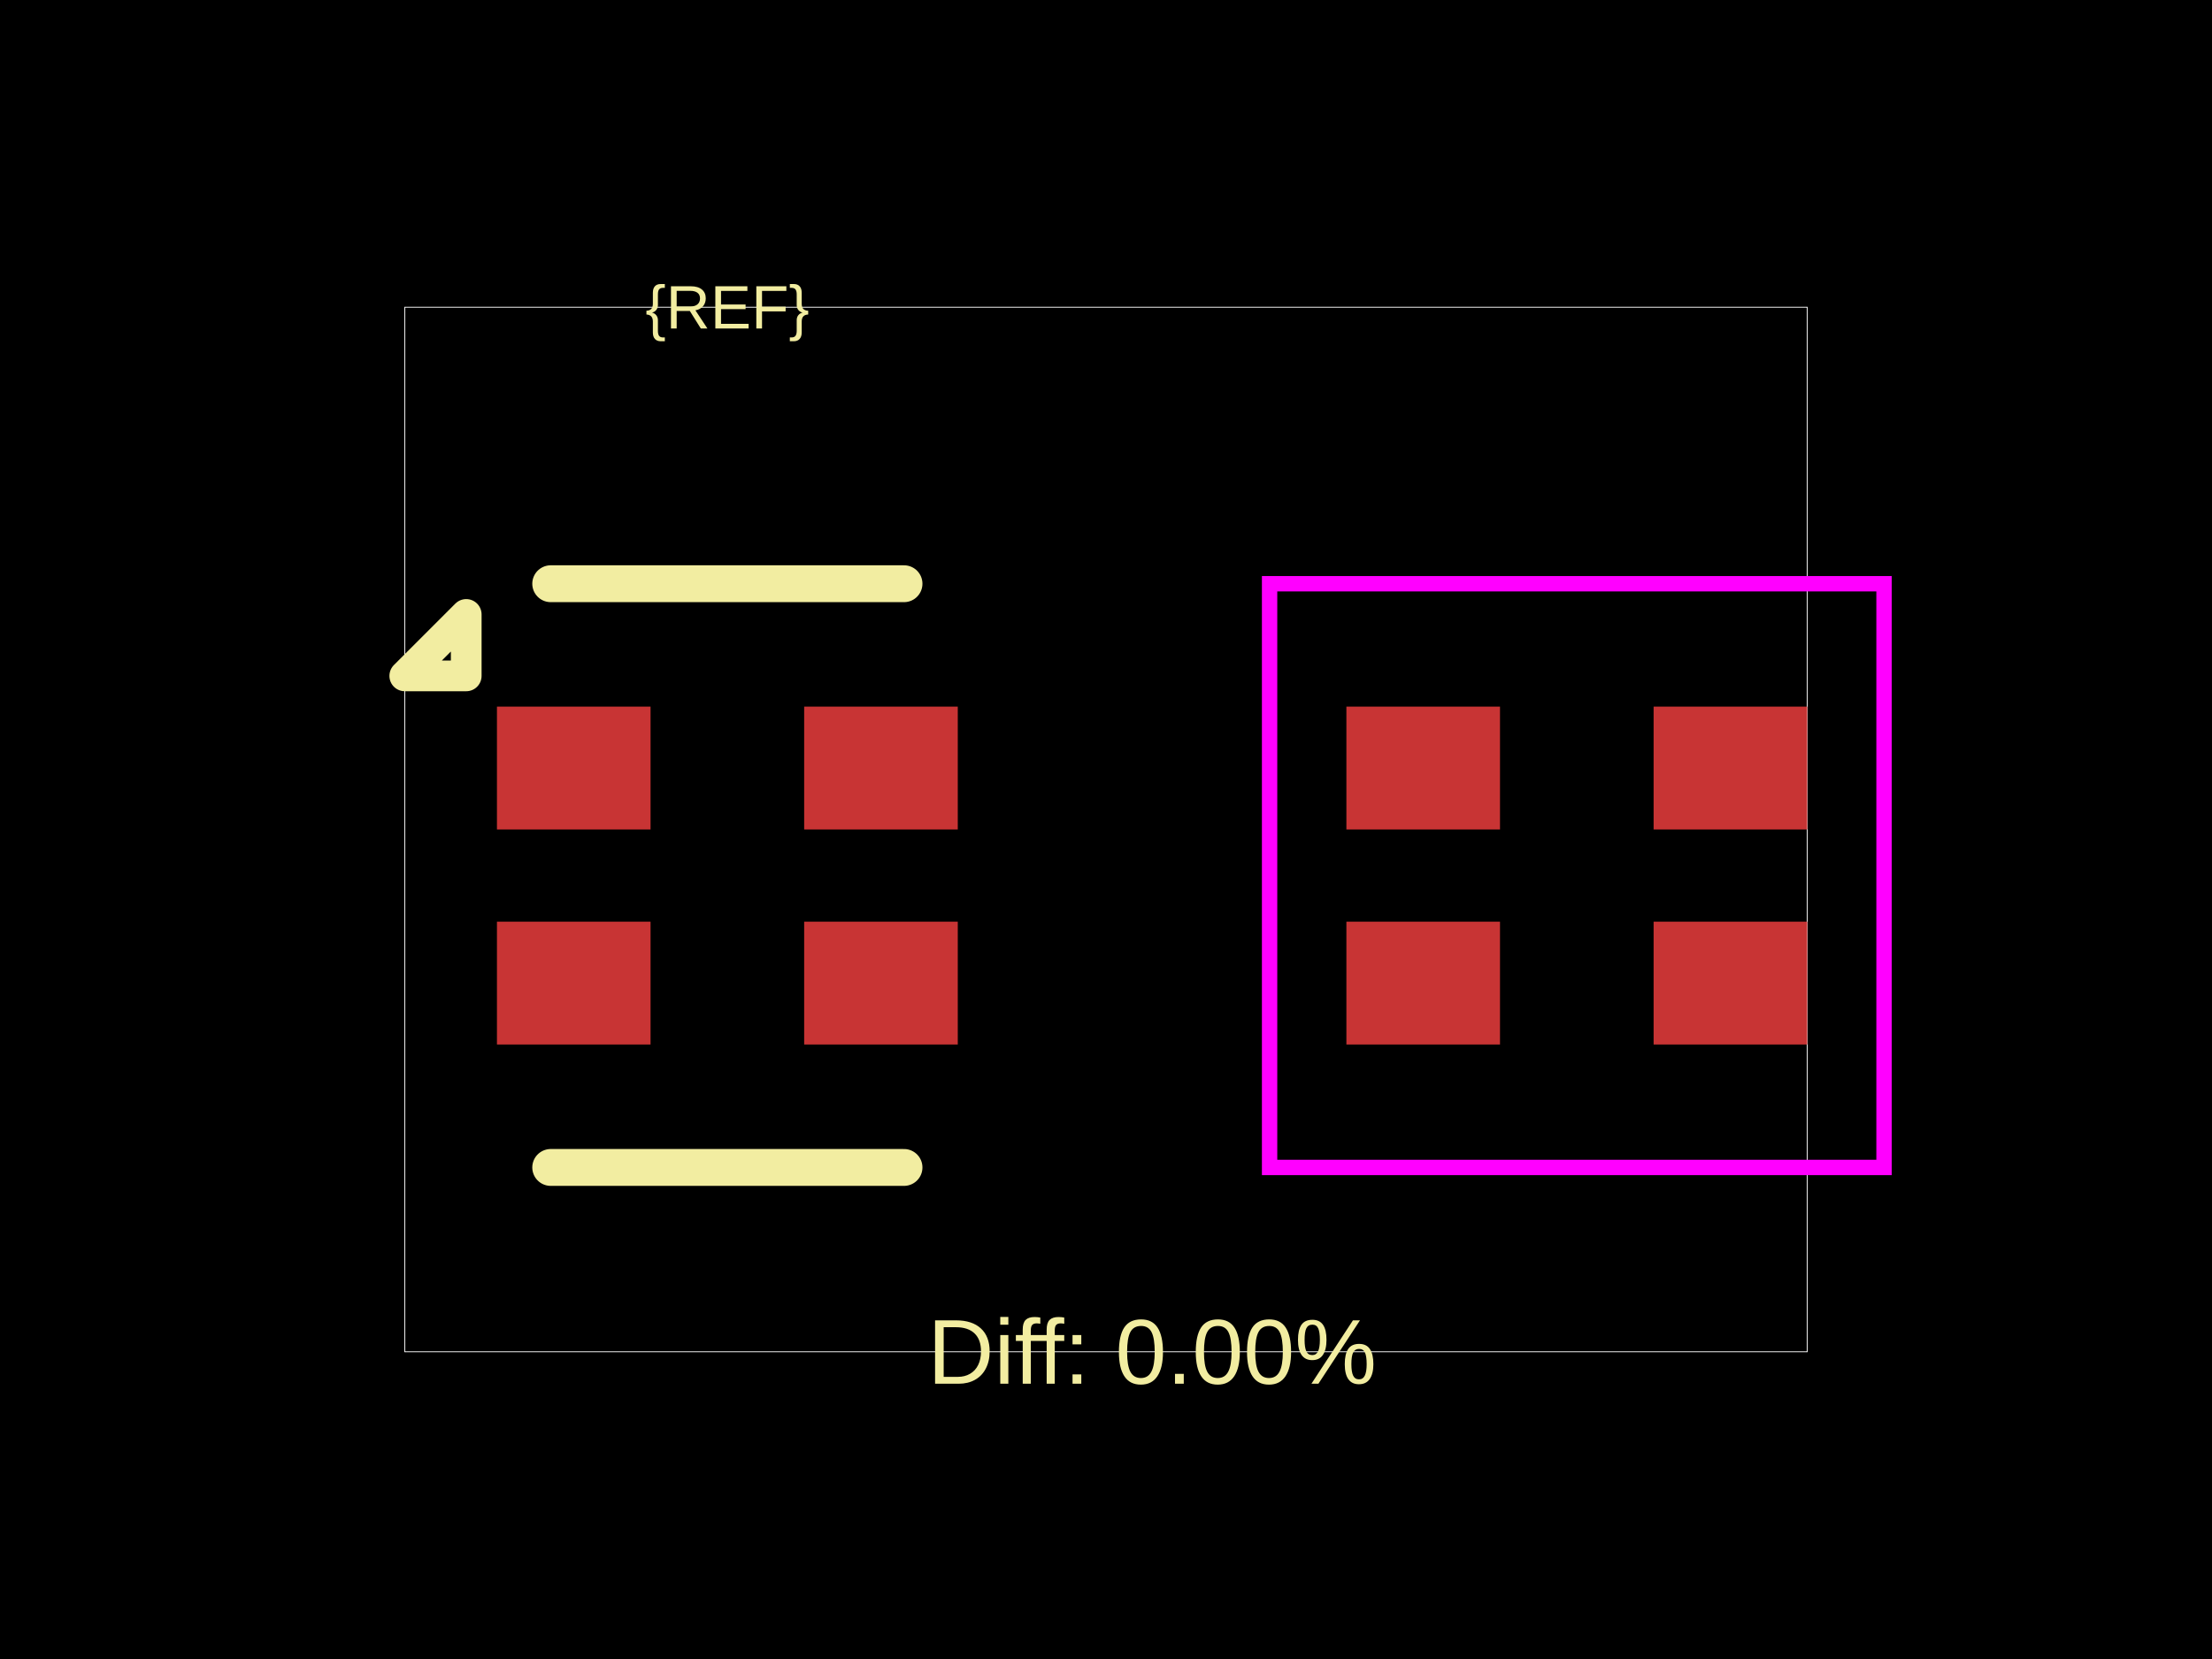
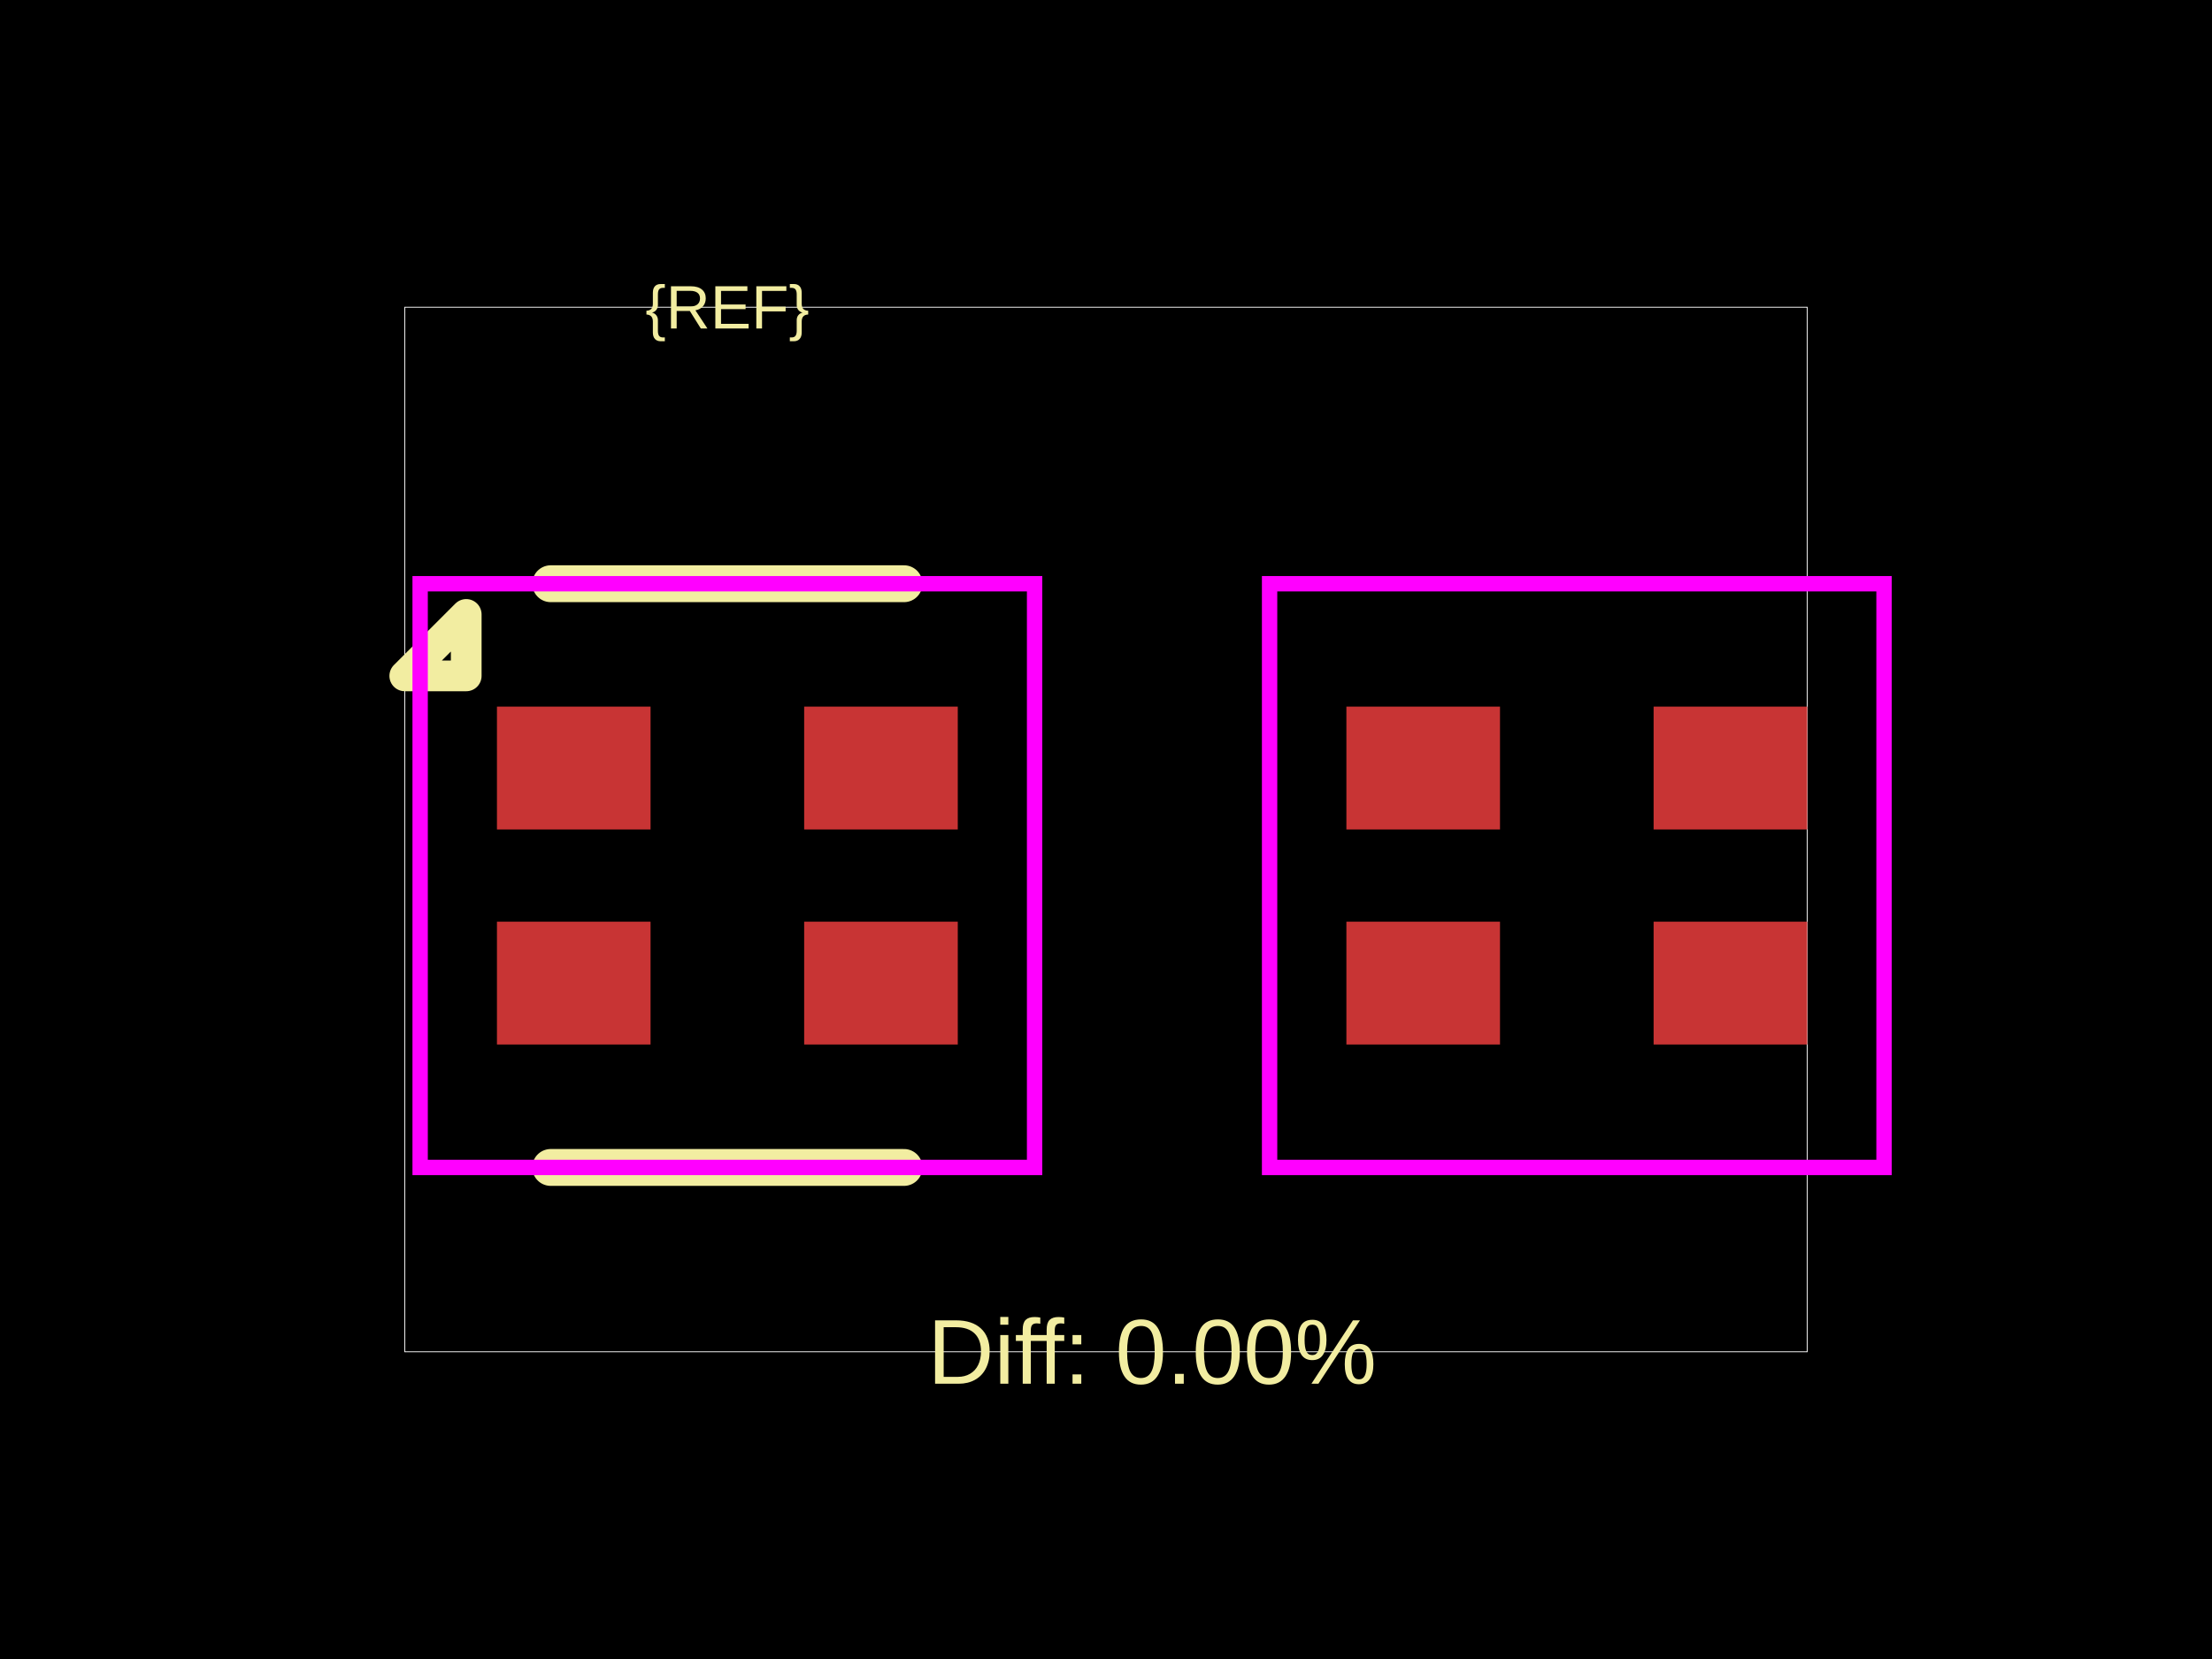
<svg xmlns="http://www.w3.org/2000/svg" width="800" height="600">
  <style />
  <rect class="boundary" x="0" y="0" fill="#000" width="800" height="600" data-type="pcb_background" data-pcb-layer="global" />
  <rect class="pcb-boundary" fill="none" stroke="#fff" stroke-width="0.3" x="146.394" y="111.111" width="507.212" height="377.778" data-type="pcb_boundary" data-pcb-layer="global" />
  <rect class="pcb-pad" fill="rgb(200, 52, 52)" x="179.727" y="255.556" width="55.556" height="44.444" data-type="pcb_smtpad" data-pcb-layer="top" />
  <rect class="pcb-pad" fill="rgb(200, 52, 52)" x="179.727" y="333.333" width="55.556" height="44.444" data-type="pcb_smtpad" data-pcb-layer="top" />
  <rect class="pcb-pad" fill="rgb(200, 52, 52)" x="290.838" y="333.333" width="55.556" height="44.444" data-type="pcb_smtpad" data-pcb-layer="top" />
  <rect class="pcb-pad" fill="rgb(200, 52, 52)" x="290.838" y="255.556" width="55.556" height="44.444" data-type="pcb_smtpad" data-pcb-layer="top" />
  <rect class="pcb-pad" fill="rgb(200, 52, 52)" x="486.94" y="255.556" width="55.556" height="44.444" data-type="pcb_smtpad" data-pcb-layer="top" />
  <rect class="pcb-pad" fill="rgb(200, 52, 52)" x="486.94" y="333.333" width="55.556" height="44.444" data-type="pcb_smtpad" data-pcb-layer="top" />
  <rect class="pcb-pad" fill="rgb(200, 52, 52)" x="598.051" y="333.333" width="55.556" height="44.444" data-type="pcb_smtpad" data-pcb-layer="top" />
  <rect class="pcb-pad" fill="rgb(200, 52, 52)" x="598.051" y="255.556" width="55.556" height="44.444" data-type="pcb_smtpad" data-pcb-layer="top" />
  <path class="pcb-silkscreen pcb-silkscreen-top" d="M 326.949 211.111 L 199.172 211.111" fill="none" stroke="#f2eda1" stroke-width="13.333" stroke-linecap="round" stroke-linejoin="round" data-pcb-component-id="" data-pcb-silkscreen-path-id="silkscreen_top" data-type="pcb_silkscreen_path" data-pcb-layer="top" />
  <path class="pcb-silkscreen pcb-silkscreen-top" d="M 326.949 422.222 L 199.172 422.222" fill="none" stroke="#f2eda1" stroke-width="13.333" stroke-linecap="round" stroke-linejoin="round" data-pcb-component-id="" data-pcb-silkscreen-path-id="silkscreen_bottom" data-type="pcb_silkscreen_path" data-pcb-layer="top" />
  <path class="pcb-silkscreen pcb-silkscreen-top" d="M 168.616 244.444 L 146.394 244.444 L 168.616 222.222 L 168.616 244.444 Z" fill="none" stroke="#f2eda1" stroke-width="11.111" stroke-linecap="round" stroke-linejoin="round" data-pcb-component-id="" data-pcb-silkscreen-path-id="pin1_marker" data-type="pcb_silkscreen_path" data-pcb-layer="top" />
  <text x="0" y="0" dx="0" dy="0" fill="#f2eda1" font-family="Arial, sans-serif" font-size="22.222" text-anchor="middle" dominant-baseline="central" transform="matrix(1,0,0,1,263.0605,111.1111)" class="pcb-silkscreen-text pcb-silkscreen-top" data-pcb-silkscreen-text-id="pcb_component_1" stroke="none" data-type="pcb_silkscreen_text" data-pcb-layer="top">{REF}</text>
  <text x="0" y="0" dx="0" dy="0" fill="#f2eda1" font-family="Arial, sans-serif" font-size="33.333" text-anchor="middle" dominant-baseline="central" transform="matrix(1,0,0,1,416.6667,488.8889)" class="pcb-silkscreen-text pcb-silkscreen-top" data-pcb-silkscreen-text-id="" stroke="none" data-type="pcb_silkscreen_text" data-pcb-layer="top">Diff: 0.00%</text>
+   <polygon points="151.949,211.111 151.949,422.222 374.172,422.222 374.172,211.111" class="pcb-courtyard-outline pcb-courtyard-top" data-pcb-courtyard-outline-id="" data-type="pcb_courtyard_outline" data-pcb-layer="top" fill="none" stroke="#FF00FF" stroke-width="5.556" />
  <polygon points="459.162,211.111 459.162,422.222 681.384,422.222 681.384,211.111" class="pcb-courtyard-outline pcb-courtyard-top" data-pcb-courtyard-outline-id="pcb_courtyard_outline_0" data-type="pcb_courtyard_outline" data-pcb-layer="top" fill="none" stroke="#FF00FF" stroke-width="5.556" />
</svg>
